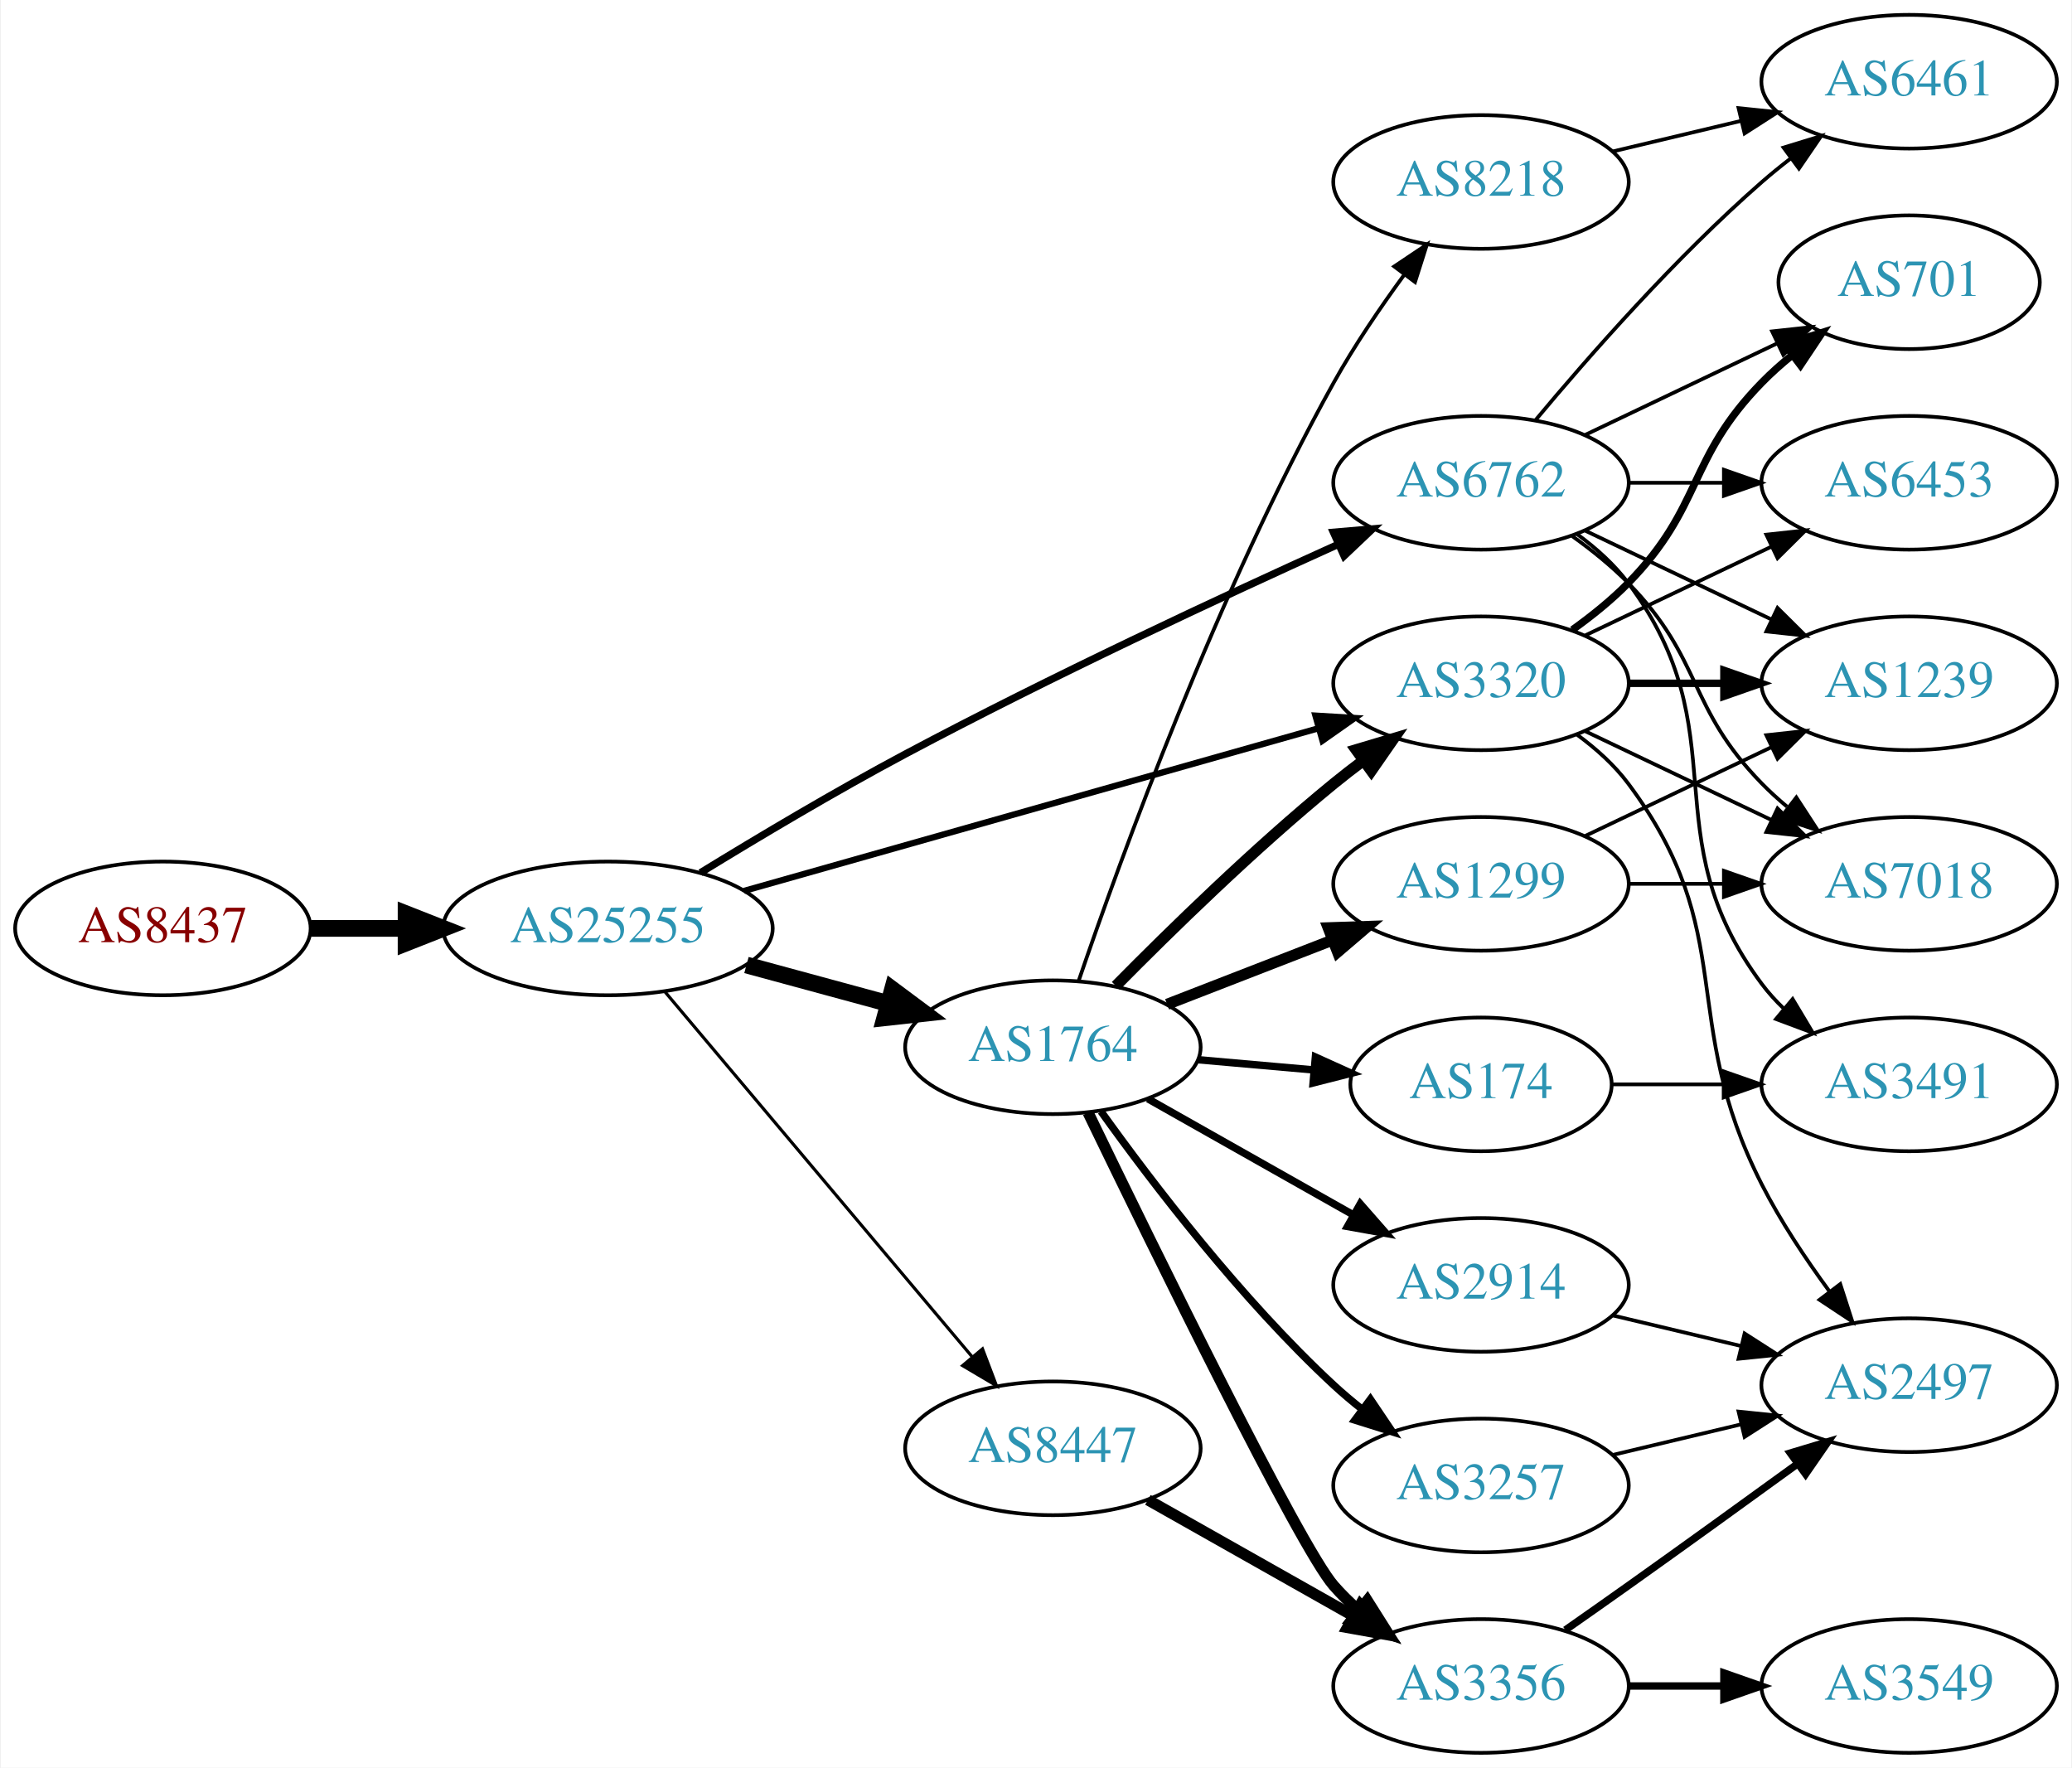
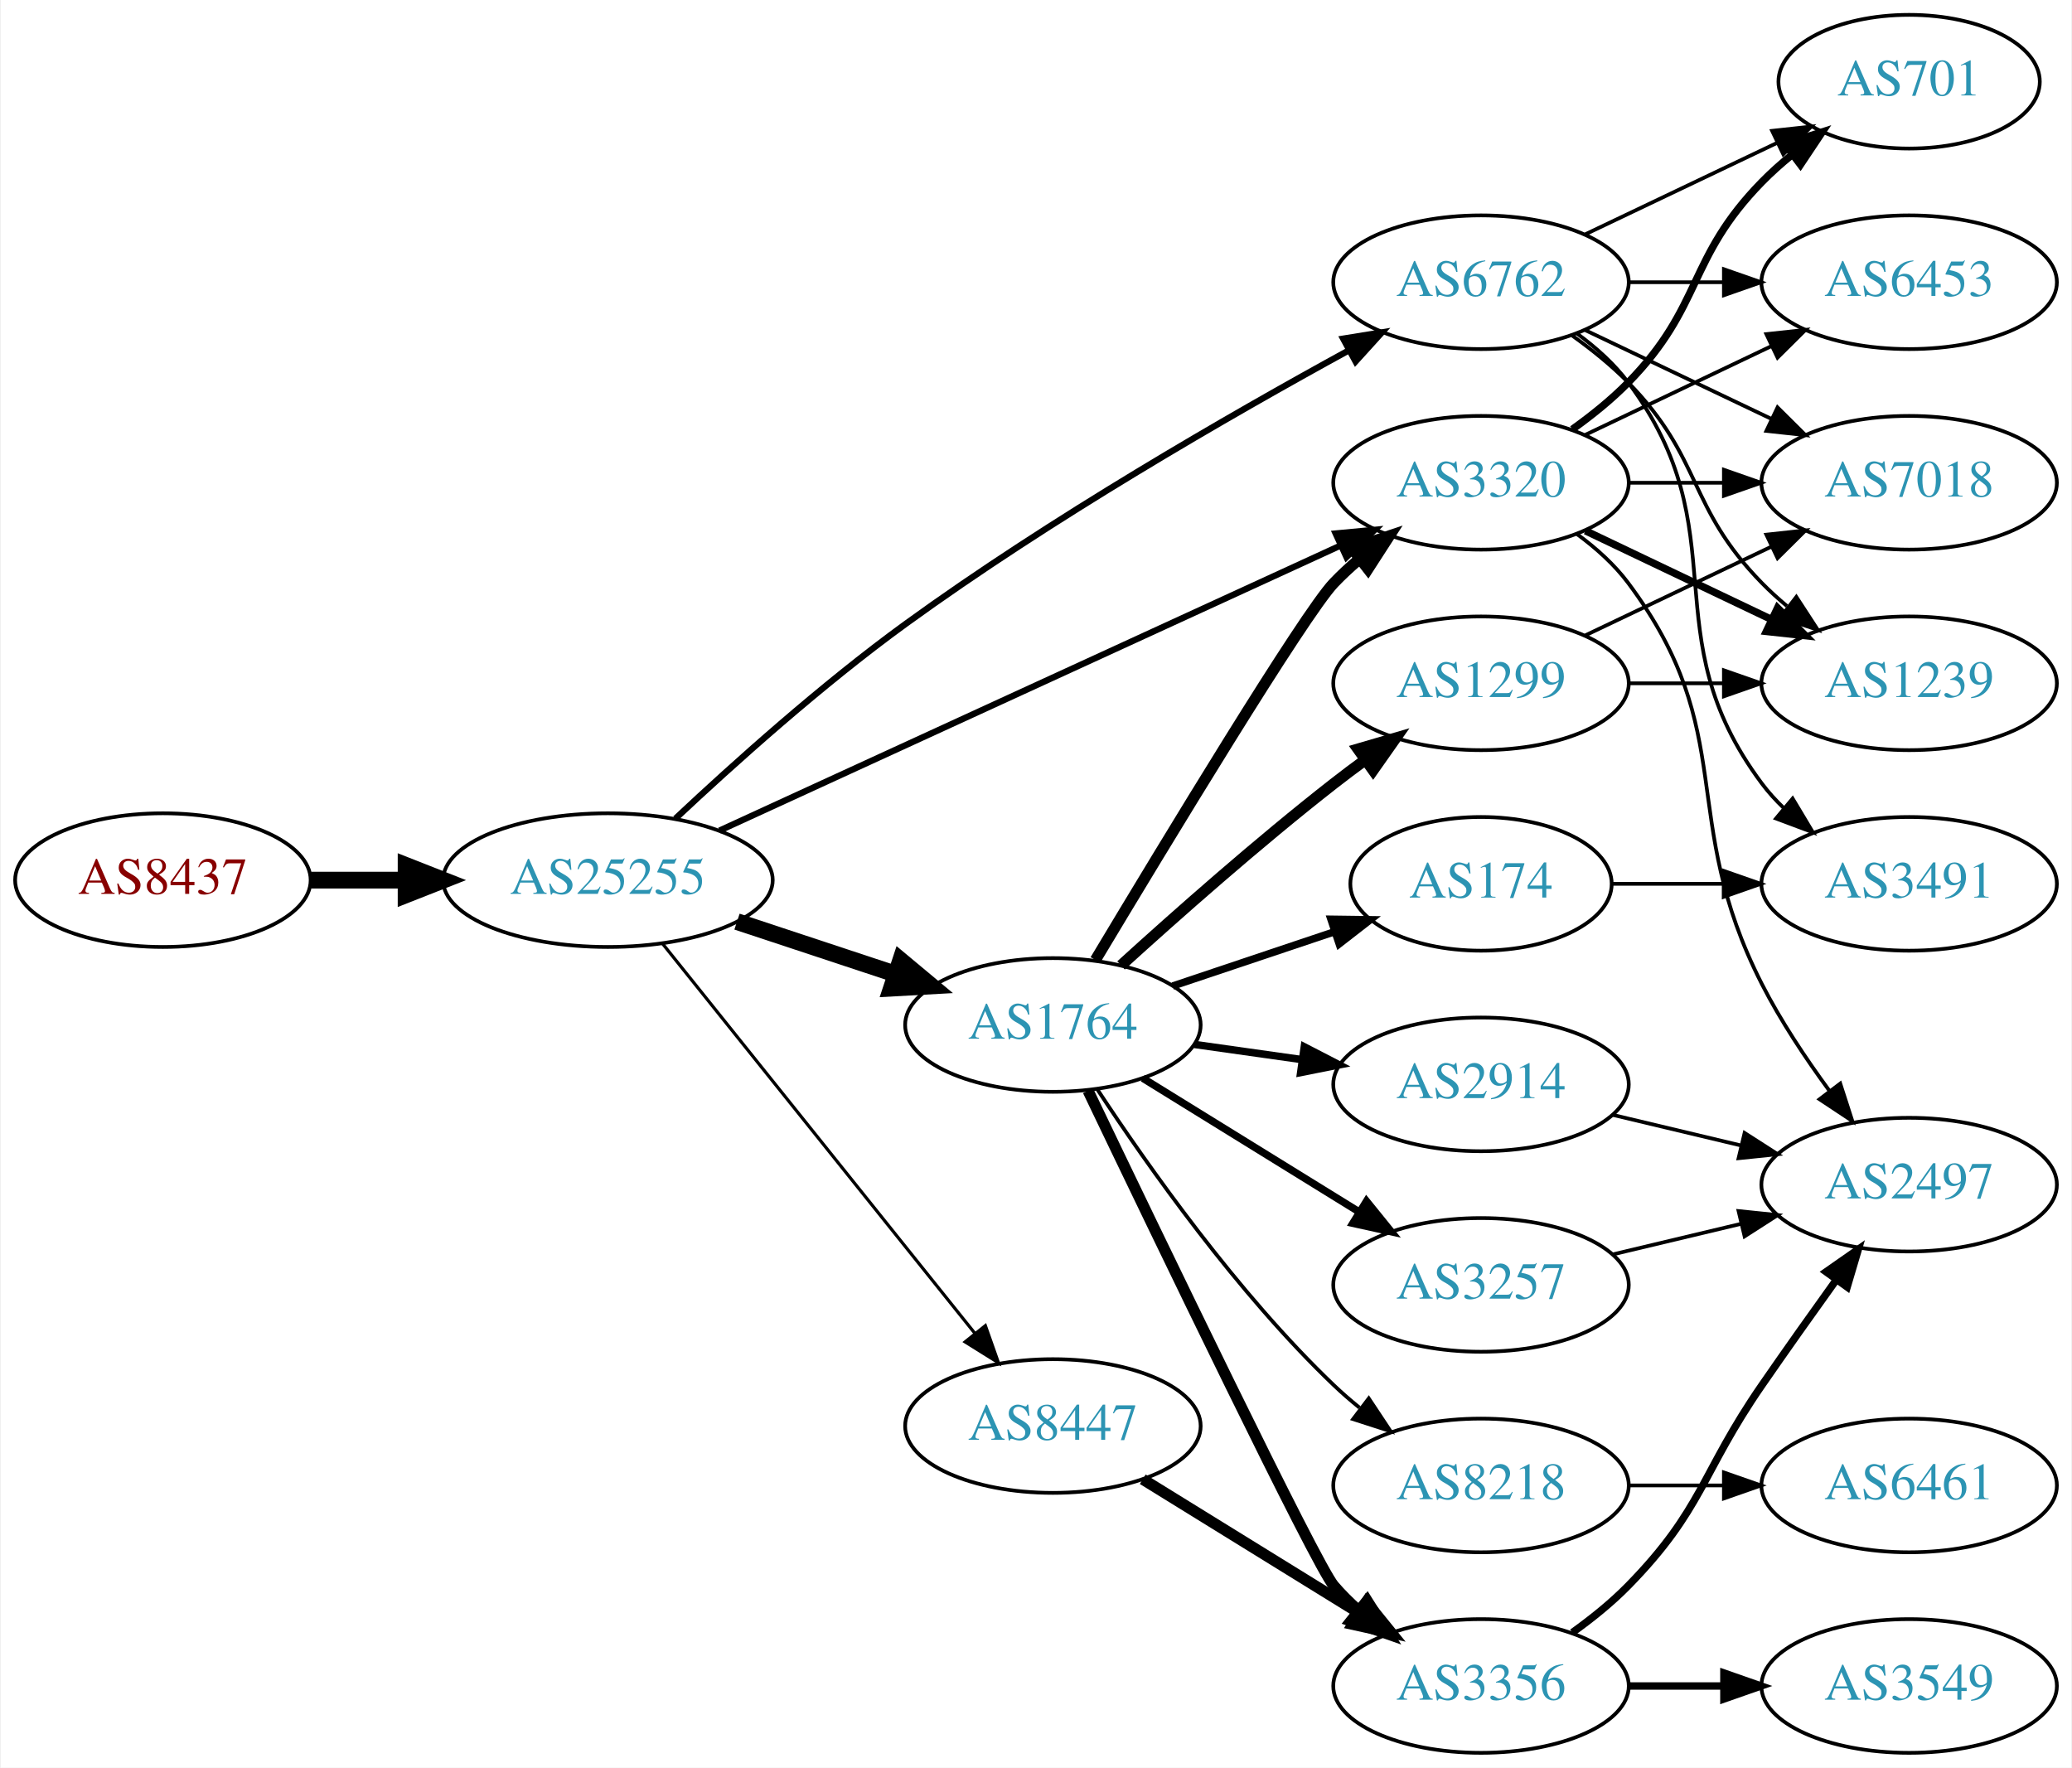
<svg xmlns="http://www.w3.org/2000/svg" xmlns:xlink="http://www.w3.org/1999/xlink" width="558pt" height="476pt" viewBox="0.00 0.00 557.56 476.00">
  <g id="graph0" class="graph" transform="scale(1 1) rotate(0) translate(4 472)">
    <polygon fill="white" stroke="none" points="-4,4 -4,-472 553.564,-472 553.564,4 -4,4" />
    <g id="node1" class="node">
      <g id="a_node1">
        <a xlink:href="/asn/8437" xlink:title="AS8437 ~ Hutchison Drei Austria GmbH [AT]">
-           <ellipse fill="#ffffff" stroke="black" cx="39.647" cy="-222" rx="39.794" ry="18" />
-           <text text-anchor="middle" x="39.647" y="-218.3" font-family="Times,serif" font-size="14.00" fill="#880000">AS8437</text>
+           <ellipse fill="#ffffff" stroke="black" cx="39.647" cy="-235" rx="39.794" ry="18" />
+           <text text-anchor="middle" x="39.647" y="-231.3" font-family="Times,serif" font-size="14.00" fill="#880000">AS8437</text>
        </a>
      </g>
    </g>
    <g id="node2" class="node">
      <g id="a_node2">
        <a xlink:href="/asn/25255" xlink:title="AS25255 ~ ==&gt; TELE2 AUSTRIA &lt;== [AT]">
-           <ellipse fill="#ffffff" stroke="black" cx="159.489" cy="-222" rx="44.393" ry="18" />
-           <text text-anchor="middle" x="159.489" y="-218.3" font-family="Times,serif" font-size="14.00" fill="#2c94b3">AS25255</text>
+           <ellipse fill="#ffffff" stroke="black" cx="159.489" cy="-235" rx="44.393" ry="18" />
+           <text text-anchor="middle" x="159.489" y="-231.3" font-family="Times,serif" font-size="14.00" fill="#2c94b3">AS25255</text>
        </a>
      </g>
    </g>
    <g id="edge1" class="edge">
-       <path fill="none" stroke="black" stroke-width="4.5" d="M79.559,-222C87.662,-222 96.337,-222 104.863,-222" />
-       <polygon fill="black" stroke="black" stroke-width="4.5" points="105.141,-225.938 115.141,-222 105.141,-218.063 105.141,-225.938" />
+       <path fill="none" stroke="black" stroke-width="4.5" d="M79.559,-235C87.662,-235 96.337,-235 104.863,-235" />
+       <polygon fill="black" stroke="black" stroke-width="4.5" points="105.141,-238.938 115.141,-235 105.141,-231.063 105.141,-238.938" />
    </g>
    <g id="node3" class="node">
      <g id="a_node3">
-         <a xlink:href="/asn/1764" xlink:title="AS1764 ~ NEXTLAYER-AS [AT]">
-           <ellipse fill="#ffffff" stroke="black" cx="279.332" cy="-190" rx="39.794" ry="18" />
-           <text text-anchor="middle" x="279.332" y="-186.3" font-family="Times,serif" font-size="14.00" fill="#2c94b3">AS1764</text>
+         <a xlink:href="/asn/3320" xlink:title="AS3320 ~ DTAG [DE]">
+           <ellipse fill="#ffffff" stroke="black" cx="394.625" cy="-342" rx="39.794" ry="18" />
+           <text text-anchor="middle" x="394.625" y="-338.3" font-family="Times,serif" font-size="14.00" fill="#2c94b3">AS3320</text>
        </a>
      </g>
    </g>
    <g id="edge2" class="edge">
-       <path fill="none" stroke="black" stroke-width="4.5" d="M196.807,-212.138C208.867,-208.863 222.416,-205.184 234.953,-201.779" />
-       <polygon fill="black" stroke="black" stroke-width="4.5" points="236.125,-205.541 244.744,-199.121 234.061,-197.942 236.125,-205.541" />
+       <path fill="none" stroke="black" stroke-width="1.688" d="M189.544,-248.335C231.822,-267.739 310.294,-303.755 356.642,-325.027" />
+       <polygon fill="black" stroke="black" stroke-width="1.688" points="355.472,-328.34 366.02,-329.331 358.392,-321.978 355.472,-328.34" />
    </g>
    <g id="node4" class="node">
      <g id="a_node4">
        <a xlink:href="/asn/8447" xlink:title="AS8447 ~ A1 Telekom Austria AG [AT]">
-           <ellipse fill="#ffffff" stroke="black" cx="279.332" cy="-82" rx="39.794" ry="18" />
-           <text text-anchor="middle" x="279.332" y="-78.3" font-family="Times,serif" font-size="14.00" fill="#2c94b3">AS8447</text>
+           <ellipse fill="#ffffff" stroke="black" cx="279.332" cy="-88" rx="39.794" ry="18" />
+           <text text-anchor="middle" x="279.332" y="-84.3" font-family="Times,serif" font-size="14.00" fill="#2c94b3">AS8447</text>
        </a>
      </g>
    </g>
    <g id="edge3" class="edge">
-       <path fill="none" stroke="black" stroke-width="0.844" d="M174.939,-204.833C195.636,-180.245 233.835,-134.863 257.56,-106.677" />
-       <polygon fill="black" stroke="black" stroke-width="0.844" points="260.37,-108.774 264.132,-98.87 255.014,-104.267 260.37,-108.774" />
+       <path fill="none" stroke="black" stroke-width="0.844" d="M174.238,-217.85C194.993,-191.958 234.439,-142.753 258.363,-112.91" />
+       <polygon fill="black" stroke="black" stroke-width="0.844" points="261.147,-115.033 264.671,-105.041 255.685,-110.654 261.147,-115.033" />
    </g>
    <g id="node5" class="node">
      <g id="a_node5">
        <a xlink:href="/asn/6762" xlink:title="AS6762 ~ TELECOM ITALIA SPARKLE S.p.A. [IT]">
-           <ellipse fill="#ffffff" stroke="black" cx="394.625" cy="-342" rx="39.794" ry="18" />
-           <text text-anchor="middle" x="394.625" y="-338.3" font-family="Times,serif" font-size="14.00" fill="#2c94b3">AS6762</text>
+           <ellipse fill="#ffffff" stroke="black" cx="394.625" cy="-396" rx="39.794" ry="18" />
+           <text text-anchor="middle" x="394.625" y="-392.3" font-family="Times,serif" font-size="14.00" fill="#2c94b3">AS6762</text>
        </a>
      </g>
    </g>
    <g id="edge4" class="edge">
-       <path fill="none" stroke="black" stroke-width="1.969" d="M184.42,-236.989C199.962,-246.527 220.774,-258.932 239.685,-269 278.726,-289.784 324.68,-311.194 356.151,-325.408" />
-       <polygon fill="black" stroke="black" stroke-width="1.969" points="354.874,-328.671 365.429,-329.579 357.744,-322.286 354.874,-328.671" />
+       <path fill="none" stroke="black" stroke-width="1.688" d="M177.667,-251.564C193.225,-266.168 217.103,-287.614 239.685,-304 278.791,-332.375 327.052,-360.155 358.999,-377.635" />
+       <polygon fill="black" stroke="black" stroke-width="1.688" points="357.501,-380.804 367.959,-382.501 360.842,-374.652 357.501,-380.804" />
    </g>
    <g id="node6" class="node">
      <g id="a_node6">
-         <a xlink:href="/asn/3320" xlink:title="AS3320 ~ DTAG [DE]">
-           <ellipse fill="#ffffff" stroke="black" cx="394.625" cy="-288" rx="39.794" ry="18" />
-           <text text-anchor="middle" x="394.625" y="-284.3" font-family="Times,serif" font-size="14.00" fill="#2c94b3">AS3320</text>
+         <a xlink:href="/asn/1764" xlink:title="AS1764 ~ NEXTLAYER-AS [AT]">
+           <ellipse fill="#ffffff" stroke="black" cx="279.332" cy="-196" rx="39.794" ry="18" />
+           <text text-anchor="middle" x="279.332" y="-192.3" font-family="Times,serif" font-size="14.00" fill="#2c94b3">AS1764</text>
        </a>
      </g>
    </g>
    <g id="edge5" class="edge">
-       <path fill="none" stroke="black" stroke-width="1.688" d="M196.151,-232.096C237.775,-243.879 306.557,-263.351 350.97,-275.925" />
-       <polygon fill="black" stroke="black" stroke-width="1.688" points="350.032,-279.296 360.607,-278.653 351.939,-272.561 350.032,-279.296" />
-     </g>
-     <g id="edge12" class="edge">
-       <path fill="none" stroke="black" stroke-width="3" d="M296.281,-206.532C310.969,-221.419 333.649,-243.572 354.978,-261 357.513,-263.072 360.2,-265.155 362.928,-267.196" />
-       <polygon fill="black" stroke="black" stroke-width="3" points="360.979,-270.106 371.131,-273.137 365.085,-264.436 360.979,-270.106" />
+       <path fill="none" stroke="black" stroke-width="4.5" d="M194.258,-223.824C207.502,-219.441 222.834,-214.367 236.749,-209.762" />
+       <polygon fill="black" stroke="black" stroke-width="4.5" points="238.325,-213.388 246.581,-206.508 235.85,-205.912 238.325,-213.388" />
    </g>
    <g id="node7" class="node">
      <g id="a_node7">
-         <a xlink:href="/asn/174" xlink:title="AS174 ~ Cogent Communications [US]">
-           <ellipse fill="#ffffff" stroke="black" cx="394.625" cy="-180" rx="35.194" ry="18" />
-           <text text-anchor="middle" x="394.625" y="-176.3" font-family="Times,serif" font-size="14.00" fill="#2c94b3">AS174</text>
+         <a xlink:href="/asn/701" xlink:title="AS701 ~ UUNET [US]">
+           <ellipse fill="#ffffff" stroke="black" cx="509.918" cy="-450" rx="35.194" ry="18" />
+           <text text-anchor="middle" x="509.918" y="-446.3" font-family="Times,serif" font-size="14.00" fill="#2c94b3">AS701</text>
        </a>
      </g>
    </g>
    <g id="edge6" class="edge">
-       <path fill="none" stroke="black" stroke-width="2" d="M318.372,-186.642C328.4,-185.757 339.303,-184.795 349.617,-183.884" />
-       <polygon fill="black" stroke="black" stroke-width="2" points="350.027,-187.362 359.681,-182.996 349.412,-180.389 350.027,-187.362" />
+       <path fill="none" stroke="black" stroke-width="2" d="M419.219,-356.389C424.475,-360.148 429.806,-364.437 434.271,-369 454.443,-389.617 450.099,-402.383 470.271,-423 472.75,-425.534 475.497,-427.983 478.349,-430.304" />
+       <polygon fill="black" stroke="black" stroke-width="2" points="476.441,-433.248 486.535,-436.468 480.652,-427.657 476.441,-433.248" />
    </g>
    <g id="node8" class="node">
      <g id="a_node8">
-         <a xlink:href="/asn/2914" xlink:title="AS2914 ~ NTT America, Inc. [US]">
-           <ellipse fill="#ffffff" stroke="black" cx="394.625" cy="-126" rx="39.794" ry="18" />
-           <text text-anchor="middle" x="394.625" y="-122.3" font-family="Times,serif" font-size="14.00" fill="#2c94b3">AS2914</text>
+         <a xlink:href="/asn/7018" xlink:title="AS7018 ~ AT&amp;T Services, Inc. [US]">
+           <ellipse fill="#ffffff" stroke="black" cx="509.918" cy="-342" rx="39.794" ry="18" />
+           <text text-anchor="middle" x="509.918" y="-338.3" font-family="Times,serif" font-size="14.00" fill="#2c94b3">AS7018</text>
        </a>
      </g>
    </g>
    <g id="edge7" class="edge">
-       <path fill="none" stroke="black" stroke-width="2" d="M304.914,-176.113C321.097,-166.971 342.484,-154.889 360.204,-144.879" />
-       <polygon fill="black" stroke="black" stroke-width="2" points="362.104,-147.826 369.09,-139.86 358.661,-141.731 362.104,-147.826" />
+       <path fill="none" stroke="black" d="M434.297,-342C442.5,-342 451.264,-342 459.796,-342" />
+       <polygon fill="black" stroke="black" points="460.035,-345.5 470.035,-342 460.035,-338.5 460.035,-345.5" />
    </g>
    <g id="node9" class="node">
      <g id="a_node9">
-         <a xlink:href="/asn/1299" xlink:title="AS1299 ~ Telia Carrier [EU]">
-           <ellipse fill="#ffffff" stroke="black" cx="394.625" cy="-234" rx="39.794" ry="18" />
-           <text text-anchor="middle" x="394.625" y="-230.3" font-family="Times,serif" font-size="14.00" fill="#2c94b3">AS1299</text>
+         <a xlink:href="/asn/6453" xlink:title="AS6453 ~ TATA COMMUNICATIONS (AMERICA) INC [US]">
+           <ellipse fill="#ffffff" stroke="black" cx="509.918" cy="-396" rx="39.794" ry="18" />
+           <text text-anchor="middle" x="509.918" y="-392.3" font-family="Times,serif" font-size="14.00" fill="#2c94b3">AS6453</text>
        </a>
      </g>
    </g>
    <g id="edge8" class="edge">
-       <path fill="none" stroke="black" stroke-width="3" d="M310.098,-201.56C323.628,-206.815 339.821,-213.104 354.333,-218.74" />
-       <polygon fill="black" stroke="black" stroke-width="3" points="353.468,-222.159 364.057,-222.517 356.002,-215.634 353.468,-222.159" />
+       <path fill="none" stroke="black" d="M422.761,-354.934C437.755,-362.081 456.576,-371.052 472.799,-378.785" />
+       <polygon fill="black" stroke="black" points="471.469,-382.028 482.002,-383.171 474.481,-375.709 471.469,-382.028" />
    </g>
    <g id="node10" class="node">
      <g id="a_node10">
+         <a xlink:href="/asn/1239" xlink:title="AS1239 ~ Sprint [US]">
+           <ellipse fill="#ffffff" stroke="black" cx="509.918" cy="-288" rx="39.794" ry="18" />
+           <text text-anchor="middle" x="509.918" y="-284.3" font-family="Times,serif" font-size="14.00" fill="#2c94b3">AS1239</text>
+         </a>
+       </g>
+     </g>
+     <g id="edge9" class="edge">
+       <path fill="none" stroke="black" stroke-width="2" d="M422.761,-329.066C437.755,-321.919 456.576,-312.948 472.799,-305.215" />
+       <polygon fill="black" stroke="black" stroke-width="2" points="474.481,-308.291 482.002,-300.829 471.469,-301.972 474.481,-308.291" />
+     </g>
+     <g id="node11" class="node">
+       <g id="a_node11">
+         <a xlink:href="/asn/2497" xlink:title="AS2497 ~ Internet Initiative Japan Inc. [JP]">
+           <ellipse fill="#ffffff" stroke="black" cx="509.918" cy="-153" rx="39.794" ry="18" />
+           <text text-anchor="middle" x="509.918" y="-149.3" font-family="Times,serif" font-size="14.00" fill="#2c94b3">AS2497</text>
+         </a>
+       </g>
+     </g>
+     <g id="edge10" class="edge">
+       <path fill="none" stroke="black" d="M420.555,-328.118C425.631,-324.389 430.549,-319.984 434.271,-315 464.542,-274.458 447.291,-252.077 470.271,-207 475.298,-197.14 481.989,-187.081 488.39,-178.359" />
+       <polygon fill="black" stroke="black" points="491.369,-180.223 494.621,-170.14 485.79,-175.994 491.369,-180.223" />
+     </g>
+     <g id="node12" class="node">
+       <g id="a_node12">
        <a xlink:href="/asn/3356" xlink:title="AS3356 ~ Level 3 Parent, LLC [US]">
          <ellipse fill="#ffffff" stroke="black" cx="394.625" cy="-18" rx="39.794" ry="18" />
          <text text-anchor="middle" x="394.625" y="-14.3" font-family="Times,serif" font-size="14.00" fill="#2c94b3">AS3356</text>
        </a>
      </g>
    </g>
-     <g id="edge9" class="edge">
-       <path fill="none" stroke="black" stroke-width="3" d="M288.803,-172.394C306.345,-136.113 345.779,-55.527 354.978,-45 356.947,-42.747 359.142,-40.586 361.458,-38.538" />
-       <polygon fill="black" stroke="black" stroke-width="3" points="363.993,-40.995 369.648,-32.036 359.64,-35.513 363.993,-40.995" />
-     </g>
-     <g id="node11" class="node">
-       <g id="a_node11">
+     <g id="edge11" class="edge">
+       <path fill="none" stroke="black" stroke-width="3" d="M303.532,-73.665C320.333,-63.285 343.25,-49.125 361.766,-37.684" />
+       <polygon fill="black" stroke="black" stroke-width="3" points="363.788,-40.549 370.456,-32.315 360.109,-34.594 363.788,-40.549" />
+     </g>
+     <g id="edge16" class="edge">
+       <path fill="none" stroke="black" d="M422.761,-408.934C438.193,-416.29 457.678,-425.577 474.213,-433.459" />
+       <polygon fill="black" stroke="black" points="473.022,-436.768 483.555,-437.911 476.034,-430.449 473.022,-436.768" />
+     </g>
+     <g id="edge18" class="edge">
+       <path fill="none" stroke="black" d="M422.761,-383.066C437.755,-375.919 456.576,-366.948 472.799,-359.215" />
+       <polygon fill="black" stroke="black" points="474.481,-362.291 482.002,-354.829 471.469,-355.972 474.481,-362.291" />
+     </g>
+     <g id="edge15" class="edge">
+       <path fill="none" stroke="black" d="M434.297,-396C442.5,-396 451.264,-396 459.796,-396" />
+       <polygon fill="black" stroke="black" points="460.035,-399.5 470.035,-396 460.035,-392.5 460.035,-399.5" />
+     </g>
+     <g id="edge17" class="edge">
+       <path fill="none" stroke="black" d="M419.219,-381.611C424.475,-377.852 429.806,-373.563 434.271,-369 454.443,-348.383 450.099,-335.617 470.271,-315 472.364,-312.861 474.647,-310.782 477.024,-308.79" />
+       <polygon fill="black" stroke="black" points="479.542,-311.268 485.323,-302.389 475.267,-305.725 479.542,-311.268" />
+     </g>
+     <g id="node14" class="node">
+       <g id="a_node14">
+         <a xlink:href="/asn/3491" xlink:title="AS3491 ~ PCCW Global, Inc. [US]">
+           <ellipse fill="#ffffff" stroke="black" cx="509.918" cy="-234" rx="39.794" ry="18" />
+           <text text-anchor="middle" x="509.918" y="-230.3" font-family="Times,serif" font-size="14.00" fill="#2c94b3">AS3491</text>
+         </a>
+       </g>
+     </g>
+     <g id="edge14" class="edge">
+       <path fill="none" stroke="black" d="M420.555,-382.118C425.631,-378.389 430.549,-373.984 434.271,-369 464.542,-328.458 440,-301.542 470.271,-261 472.016,-258.664 474.023,-256.455 476.186,-254.383" />
+       <polygon fill="black" stroke="black" points="478.546,-256.973 483.987,-247.882 474.064,-251.595 478.546,-256.973" />
+     </g>
+     <g id="edge25" class="edge">
+       <path fill="none" stroke="black" stroke-width="3" d="M290.772,-213.488C309.349,-244.474 346.95,-306.564 354.978,-315 357.041,-317.168 359.303,-319.267 361.665,-321.273" />
+       <polygon fill="black" stroke="black" stroke-width="3" points="359.894,-324.329 369.938,-327.7 364.188,-318.801 359.894,-324.329" />
+     </g>
+     <g id="edge24" class="edge">
+       <path fill="none" stroke="black" stroke-width="3" d="M288.801,-178.28C307.332,-139.589 350.212,-50.544 354.978,-45 356.929,-42.731 359.111,-40.559 361.418,-38.503" />
+       <polygon fill="black" stroke="black" stroke-width="3" points="363.954,-40.957 369.591,-31.986 359.59,-35.484 363.954,-40.957" />
+     </g>
+     <g id="node15" class="node">
+       <g id="a_node15">
+         <a xlink:href="/asn/174" xlink:title="AS174 ~ Cogent Communications [US]">
+           <ellipse fill="#ffffff" stroke="black" cx="394.625" cy="-234" rx="35.194" ry="18" />
+           <text text-anchor="middle" x="394.625" y="-230.3" font-family="Times,serif" font-size="14.00" fill="#2c94b3">AS174</text>
+         </a>
+       </g>
+     </g>
+     <g id="edge19" class="edge">
+       <path fill="none" stroke="black" stroke-width="2" d="M311.589,-206.484C325.106,-211.018 341.055,-216.367 355.278,-221.138" />
+       <polygon fill="black" stroke="black" stroke-width="2" points="354.205,-224.47 364.799,-224.332 356.431,-217.833 354.205,-224.47" />
+     </g>
+     <g id="node16" class="node">
+       <g id="a_node16">
        <a xlink:href="/asn/8218" xlink:title="AS8218 ~ legacy Neotelecoms [FR]">
-           <ellipse fill="#ffffff" stroke="black" cx="394.625" cy="-423" rx="39.794" ry="18" />
-           <text text-anchor="middle" x="394.625" y="-419.3" font-family="Times,serif" font-size="14.00" fill="#2c94b3">AS8218</text>
-         </a>
-       </g>
-     </g>
-     <g id="edge10" class="edge">
-       <path fill="none" stroke="black" d="M286.273,-207.893C297.536,-240.827 323.688,-312.815 354.978,-369 360.504,-378.922 367.5,-389.205 374.016,-398.101" />
-       <polygon fill="black" stroke="black" points="371.253,-400.25 380.054,-406.148 376.852,-396.049 371.253,-400.25" />
-     </g>
-     <g id="node12" class="node">
-       <g id="a_node12">
+           <ellipse fill="#ffffff" stroke="black" cx="394.625" cy="-72" rx="39.794" ry="18" />
+           <text text-anchor="middle" x="394.625" y="-68.3" font-family="Times,serif" font-size="14.00" fill="#2c94b3">AS8218</text>
+         </a>
+       </g>
+     </g>
+     <g id="edge20" class="edge">
+       <path fill="none" stroke="black" d="M291.337,-178.599C304.794,-158.131 329.006,-123.802 354.978,-99 357.142,-96.933 359.477,-94.906 361.888,-92.95" />
+       <polygon fill="black" stroke="black" points="364.395,-95.442 370.251,-86.613 360.167,-89.862 364.395,-95.442" />
+     </g>
+     <g id="node17" class="node">
+       <g id="a_node17">
        <a xlink:href="/asn/3257" xlink:title="AS3257 ~ GTT [DE]">
-           <ellipse fill="#ffffff" stroke="black" cx="394.625" cy="-72" rx="39.794" ry="18" />
-           <text text-anchor="middle" x="394.625" y="-68.3" font-family="Times,serif" font-size="14.00" fill="#2c94b3">AS3257</text>
-         </a>
-       </g>
-     </g>
-     <g id="edge11" class="edge">
-       <path fill="none" stroke="black" stroke-width="2" d="M292.293,-172.71C306.089,-153.464 330.085,-122.042 354.978,-99 357.381,-96.776 359.976,-94.588 362.645,-92.479" />
-       <polygon fill="black" stroke="black" stroke-width="2" points="364.831,-95.215 370.755,-86.431 360.646,-89.603 364.831,-95.215" />
+           <ellipse fill="#ffffff" stroke="black" cx="394.625" cy="-126" rx="39.794" ry="18" />
+           <text text-anchor="middle" x="394.625" y="-122.3" font-family="Times,serif" font-size="14.00" fill="#2c94b3">AS3257</text>
+         </a>
+       </g>
+     </g>
+     <g id="edge21" class="edge">
+       <path fill="none" stroke="black" stroke-width="2" d="M303.532,-181.666C320.333,-171.285 343.25,-157.125 361.766,-145.685" />
+       <polygon fill="black" stroke="black" stroke-width="2" points="363.788,-148.549 370.456,-140.315 360.109,-142.594 363.788,-148.549" />
+     </g>
+     <g id="node18" class="node">
+       <g id="a_node18">
+         <a xlink:href="/asn/1299" xlink:title="AS1299 ~ Telia Carrier [EU]">
+           <ellipse fill="#ffffff" stroke="black" cx="394.625" cy="-288" rx="39.794" ry="18" />
+           <text text-anchor="middle" x="394.625" y="-284.3" font-family="Times,serif" font-size="14.00" fill="#2c94b3">AS1299</text>
+         </a>
+       </g>
+     </g>
+     <g id="edge22" class="edge">
+       <path fill="none" stroke="black" stroke-width="3" d="M297.679,-212.042C312.528,-225.544 334.665,-245.133 354.978,-261 357.705,-263.13 360.586,-265.293 363.495,-267.42" />
+       <polygon fill="black" stroke="black" stroke-width="3" points="361.494,-270.292 371.664,-273.262 365.565,-264.598 361.494,-270.292" />
+     </g>
+     <g id="node19" class="node">
+       <g id="a_node19">
+         <a xlink:href="/asn/2914" xlink:title="AS2914 ~ NTT America, Inc. [US]">
+           <ellipse fill="#ffffff" stroke="black" cx="394.625" cy="-180" rx="39.794" ry="18" />
+           <text text-anchor="middle" x="394.625" y="-176.3" font-family="Times,serif" font-size="14.00" fill="#2c94b3">AS2914</text>
+         </a>
+       </g>
+     </g>
+     <g id="edge23" class="edge">
+       <path fill="none" stroke="black" stroke-width="2" d="M317.428,-190.761C326.72,-189.449 336.811,-188.024 346.518,-186.653" />
+       <polygon fill="black" stroke="black" stroke-width="2" points="347.033,-190.115 356.445,-185.251 346.054,-183.184 347.033,-190.115" />
    </g>
    <g id="edge13" class="edge">
-       <path fill="none" stroke="black" stroke-width="3" d="M304.914,-68.113C321.097,-58.971 342.484,-46.889 360.204,-36.879" />
-       <polygon fill="black" stroke="black" stroke-width="3" points="362.104,-39.826 369.09,-31.86 358.661,-33.731 362.104,-39.826" />
+       <path fill="none" stroke="black" stroke-width="2" d="M419.219,-32.389C424.475,-36.148 429.806,-40.437 434.271,-45 454.443,-65.617 453.875,-75.269 470.271,-99 476.727,-108.344 483.937,-118.494 490.365,-127.445" />
+       <polygon fill="black" stroke="black" stroke-width="2" points="487.552,-129.528 496.238,-135.594 493.231,-125.435 487.552,-129.528" />
    </g>
    <g id="node13" class="node">
      <g id="a_node13">
-         <a xlink:href="/asn/3491" xlink:title="AS3491 ~ PCCW Global, Inc. [US]">
-           <ellipse fill="#ffffff" stroke="black" cx="509.918" cy="-180" rx="39.794" ry="18" />
-           <text text-anchor="middle" x="509.918" y="-176.3" font-family="Times,serif" font-size="14.00" fill="#2c94b3">AS3491</text>
-         </a>
-       </g>
-     </g>
-     <g id="edge14" class="edge">
-       <path fill="none" stroke="black" d="M420.555,-328.118C425.631,-324.389 430.549,-319.984 434.271,-315 464.542,-274.458 440,-247.542 470.271,-207 472.016,-204.664 474.023,-202.455 476.186,-200.383" />
-       <polygon fill="black" stroke="black" points="478.546,-202.973 483.987,-193.882 474.064,-197.595 478.546,-202.973" />
-     </g>
-     <g id="node14" class="node">
-       <g id="a_node14">
-         <a xlink:href="/asn/701" xlink:title="AS701 ~ UUNET [US]">
-           <ellipse fill="#ffffff" stroke="black" cx="509.918" cy="-396" rx="35.194" ry="18" />
-           <text text-anchor="middle" x="509.918" y="-392.3" font-family="Times,serif" font-size="14.00" fill="#2c94b3">AS701</text>
-         </a>
-       </g>
-     </g>
-     <g id="edge15" class="edge">
-       <path fill="none" stroke="black" d="M422.761,-354.934C438.193,-362.29 457.678,-371.577 474.213,-379.459" />
-       <polygon fill="black" stroke="black" points="473.022,-382.768 483.555,-383.911 476.034,-376.449 473.022,-382.768" />
-     </g>
-     <g id="node15" class="node">
-       <g id="a_node15">
-         <a xlink:href="/asn/1239" xlink:title="AS1239 ~ Sprint [US]">
-           <ellipse fill="#ffffff" stroke="black" cx="509.918" cy="-288" rx="39.794" ry="18" />
-           <text text-anchor="middle" x="509.918" y="-284.3" font-family="Times,serif" font-size="14.00" fill="#2c94b3">AS1239</text>
-         </a>
-       </g>
-     </g>
-     <g id="edge16" class="edge">
-       <path fill="none" stroke="black" d="M422.761,-329.066C437.755,-321.919 456.576,-312.948 472.799,-305.215" />
-       <polygon fill="black" stroke="black" points="474.481,-308.291 482.002,-300.829 471.469,-301.972 474.481,-308.291" />
-     </g>
-     <g id="node16" class="node">
-       <g id="a_node16">
-         <a xlink:href="/asn/7018" xlink:title="AS7018 ~ AT&amp;T Services, Inc. [US]">
-           <ellipse fill="#ffffff" stroke="black" cx="509.918" cy="-234" rx="39.794" ry="18" />
-           <text text-anchor="middle" x="509.918" y="-230.3" font-family="Times,serif" font-size="14.00" fill="#2c94b3">AS7018</text>
-         </a>
-       </g>
-     </g>
-     <g id="edge17" class="edge">
-       <path fill="none" stroke="black" d="M419.219,-327.611C424.475,-323.852 429.806,-319.563 434.271,-315 454.443,-294.383 450.099,-281.617 470.271,-261 472.364,-258.861 474.647,-256.782 477.024,-254.79" />
-       <polygon fill="black" stroke="black" points="479.542,-257.268 485.323,-248.389 475.267,-251.725 479.542,-257.268" />
-     </g>
-     <g id="node17" class="node">
-       <g id="a_node17">
-         <a xlink:href="/asn/6453" xlink:title="AS6453 ~ TATA COMMUNICATIONS (AMERICA) INC [US]">
-           <ellipse fill="#ffffff" stroke="black" cx="509.918" cy="-342" rx="39.794" ry="18" />
-           <text text-anchor="middle" x="509.918" y="-338.3" font-family="Times,serif" font-size="14.00" fill="#2c94b3">AS6453</text>
-         </a>
-       </g>
-     </g>
-     <g id="edge18" class="edge">
-       <path fill="none" stroke="black" d="M434.297,-342C442.5,-342 451.264,-342 459.796,-342" />
-       <polygon fill="black" stroke="black" points="460.035,-345.5 470.035,-342 460.035,-338.5 460.035,-345.5" />
-     </g>
-     <g id="node18" class="node">
-       <g id="a_node18">
-         <a xlink:href="/asn/6461" xlink:title="AS6461 ~ Zayo Bandwidth [US]">
-           <ellipse fill="#ffffff" stroke="black" cx="509.918" cy="-450" rx="39.794" ry="18" />
-           <text text-anchor="middle" x="509.918" y="-446.3" font-family="Times,serif" font-size="14.00" fill="#2c94b3">AS6461</text>
-         </a>
-       </g>
-     </g>
-     <g id="edge19" class="edge">
-       <path fill="none" stroke="black" d="M409.255,-358.817C423.537,-375.929 447.084,-402.745 470.271,-423 472.737,-425.154 475.375,-427.294 478.073,-429.372" />
-       <polygon fill="black" stroke="black" points="476.098,-432.264 486.227,-435.37 480.246,-426.625 476.098,-432.264" />
-     </g>
-     <g id="edge24" class="edge">
-       <path fill="none" stroke="black" stroke-width="2" d="M419.219,-302.389C424.475,-306.148 429.806,-310.437 434.271,-315 454.443,-335.617 450.099,-348.383 470.271,-369 472.75,-371.534 475.497,-373.983 478.349,-376.304" />
-       <polygon fill="black" stroke="black" stroke-width="2" points="476.441,-379.248 486.535,-382.468 480.652,-373.657 476.441,-379.248" />
-     </g>
-     <g id="edge26" class="edge">
-       <path fill="none" stroke="black" stroke-width="2" d="M434.297,-288C442.5,-288 451.264,-288 459.796,-288" />
-       <polygon fill="black" stroke="black" stroke-width="2" points="460.035,-291.5 470.035,-288 460.035,-284.5 460.035,-291.5" />
-     </g>
-     <g id="edge25" class="edge">
-       <path fill="none" stroke="black" d="M422.761,-275.066C437.755,-267.919 456.576,-258.948 472.799,-251.215" />
-       <polygon fill="black" stroke="black" points="474.481,-254.291 482.002,-246.829 471.469,-247.972 474.481,-254.291" />
-     </g>
-     <g id="edge27" class="edge">
-       <path fill="none" stroke="black" d="M422.761,-300.934C437.755,-308.081 456.576,-317.052 472.799,-324.785" />
-       <polygon fill="black" stroke="black" points="471.469,-328.028 482.002,-329.171 474.481,-321.709 471.469,-328.028" />
-     </g>
-     <g id="node19" class="node">
-       <g id="a_node19">
-         <a xlink:href="/asn/2497" xlink:title="AS2497 ~ Internet Initiative Japan Inc. [JP]">
-           <ellipse fill="#ffffff" stroke="black" cx="509.918" cy="-99" rx="39.794" ry="18" />
-           <text text-anchor="middle" x="509.918" y="-95.3" font-family="Times,serif" font-size="14.00" fill="#2c94b3">AS2497</text>
-         </a>
-       </g>
-     </g>
-     <g id="edge23" class="edge">
-       <path fill="none" stroke="black" d="M420.555,-274.118C425.631,-270.389 430.549,-265.984 434.271,-261 464.542,-220.458 447.291,-198.077 470.271,-153 475.298,-143.14 481.989,-133.081 488.39,-124.359" />
-       <polygon fill="black" stroke="black" points="491.369,-126.223 494.621,-116.14 485.79,-121.994 491.369,-126.223" />
-     </g>
-     <g id="edge21" class="edge">
-       <path fill="none" stroke="black" d="M429.924,-180C439.301,-180 449.651,-180 459.686,-180" />
-       <polygon fill="black" stroke="black" points="459.974,-183.5 469.974,-180 459.974,-176.5 459.974,-183.5" />
-     </g>
-     <g id="edge28" class="edge">
-       <path fill="none" stroke="black" d="M430.232,-117.752C441.103,-115.162 453.257,-112.265 464.7,-109.538" />
-       <polygon fill="black" stroke="black" points="465.606,-112.92 474.522,-107.197 463.983,-106.111 465.606,-112.92" />
-     </g>
-     <g id="edge31" class="edge">
-       <path fill="none" stroke="black" d="M422.761,-246.934C437.755,-254.081 456.576,-263.052 472.799,-270.785" />
-       <polygon fill="black" stroke="black" points="471.469,-274.028 482.002,-275.171 474.481,-267.709 471.469,-274.028" />
-     </g>
-     <g id="edge32" class="edge">
-       <path fill="none" stroke="black" d="M434.297,-234C442.5,-234 451.264,-234 459.796,-234" />
-       <polygon fill="black" stroke="black" points="460.035,-237.5 470.035,-234 460.035,-230.5 460.035,-237.5" />
-     </g>
-     <g id="edge29" class="edge">
-       <path fill="none" stroke="black" stroke-width="2" d="M417.335,-33.074C422.87,-36.943 428.801,-41.111 434.271,-45 449.385,-55.745 466.119,-67.833 479.906,-77.844" />
-       <polygon fill="black" stroke="black" stroke-width="2" points="477.923,-80.729 488.069,-83.778 482.039,-75.067 477.923,-80.729" />
-     </g>
-     <g id="node20" class="node">
-       <g id="a_node20">
        <a xlink:href="/asn/3549" xlink:title="AS3549 ~ Level 3 Parent, LLC [US]">
          <ellipse fill="#ffffff" stroke="black" cx="509.918" cy="-18" rx="39.794" ry="18" />
          <text text-anchor="middle" x="509.918" y="-14.3" font-family="Times,serif" font-size="14.00" fill="#2c94b3">AS3549</text>
        </a>
      </g>
    </g>
-     <g id="edge30" class="edge">
+     <g id="edge12" class="edge">
      <path fill="none" stroke="black" stroke-width="2" d="M434.297,-18C442.5,-18 451.264,-18 459.796,-18" />
      <polygon fill="black" stroke="black" stroke-width="2" points="460.035,-21.5 470.035,-18 460.035,-14.5 460.035,-21.5" />
    </g>
-     <g id="edge20" class="edge">
-       <path fill="none" stroke="black" d="M430.232,-431.248C441.103,-433.838 453.257,-436.735 464.7,-439.462" />
-       <polygon fill="black" stroke="black" points="463.983,-442.889 474.522,-441.803 465.606,-436.08 463.983,-442.889" />
-     </g>
-     <g id="edge22" class="edge">
-       <path fill="none" stroke="black" d="M430.232,-80.248C441.103,-82.838 453.257,-85.735 464.7,-88.462" />
-       <polygon fill="black" stroke="black" points="463.983,-91.889 474.522,-90.803 465.606,-85.08 463.983,-91.889" />
+     <g id="edge31" class="edge">
+       <path fill="none" stroke="black" d="M429.924,-234C439.301,-234 449.651,-234 459.686,-234" />
+       <polygon fill="black" stroke="black" points="459.974,-237.5 469.974,-234 459.974,-230.5 459.974,-237.5" />
+     </g>
+     <g id="node20" class="node">
+       <g id="a_node20">
+         <a xlink:href="/asn/6461" xlink:title="AS6461 ~ Zayo Bandwidth [US]">
+           <ellipse fill="#ffffff" stroke="black" cx="509.918" cy="-72" rx="39.794" ry="18" />
+           <text text-anchor="middle" x="509.918" y="-68.3" font-family="Times,serif" font-size="14.00" fill="#2c94b3">AS6461</text>
+         </a>
+       </g>
+     </g>
+     <g id="edge26" class="edge">
+       <path fill="none" stroke="black" d="M434.297,-72C442.5,-72 451.264,-72 459.796,-72" />
+       <polygon fill="black" stroke="black" points="460.035,-75.5 470.035,-72 460.035,-68.5 460.035,-75.5" />
+     </g>
+     <g id="edge27" class="edge">
+       <path fill="none" stroke="black" d="M430.232,-134.248C441.103,-136.838 453.257,-139.735 464.7,-142.462" />
+       <polygon fill="black" stroke="black" points="463.983,-145.889 474.522,-144.803 465.606,-139.08 463.983,-145.889" />
+     </g>
+     <g id="edge28" class="edge">
+       <path fill="none" stroke="black" d="M422.761,-300.934C437.755,-308.081 456.576,-317.052 472.799,-324.785" />
+       <polygon fill="black" stroke="black" points="471.469,-328.028 482.002,-329.171 474.481,-321.709 471.469,-328.028" />
+     </g>
+     <g id="edge29" class="edge">
+       <path fill="none" stroke="black" d="M434.297,-288C442.5,-288 451.264,-288 459.796,-288" />
+       <polygon fill="black" stroke="black" points="460.035,-291.5 470.035,-288 460.035,-284.5 460.035,-291.5" />
+     </g>
+     <g id="edge30" class="edge">
+       <path fill="none" stroke="black" d="M430.232,-171.752C441.103,-169.162 453.257,-166.265 464.7,-163.538" />
+       <polygon fill="black" stroke="black" points="465.606,-166.92 474.522,-161.197 463.983,-160.111 465.606,-166.92" />
    </g>
  </g>
</svg>
